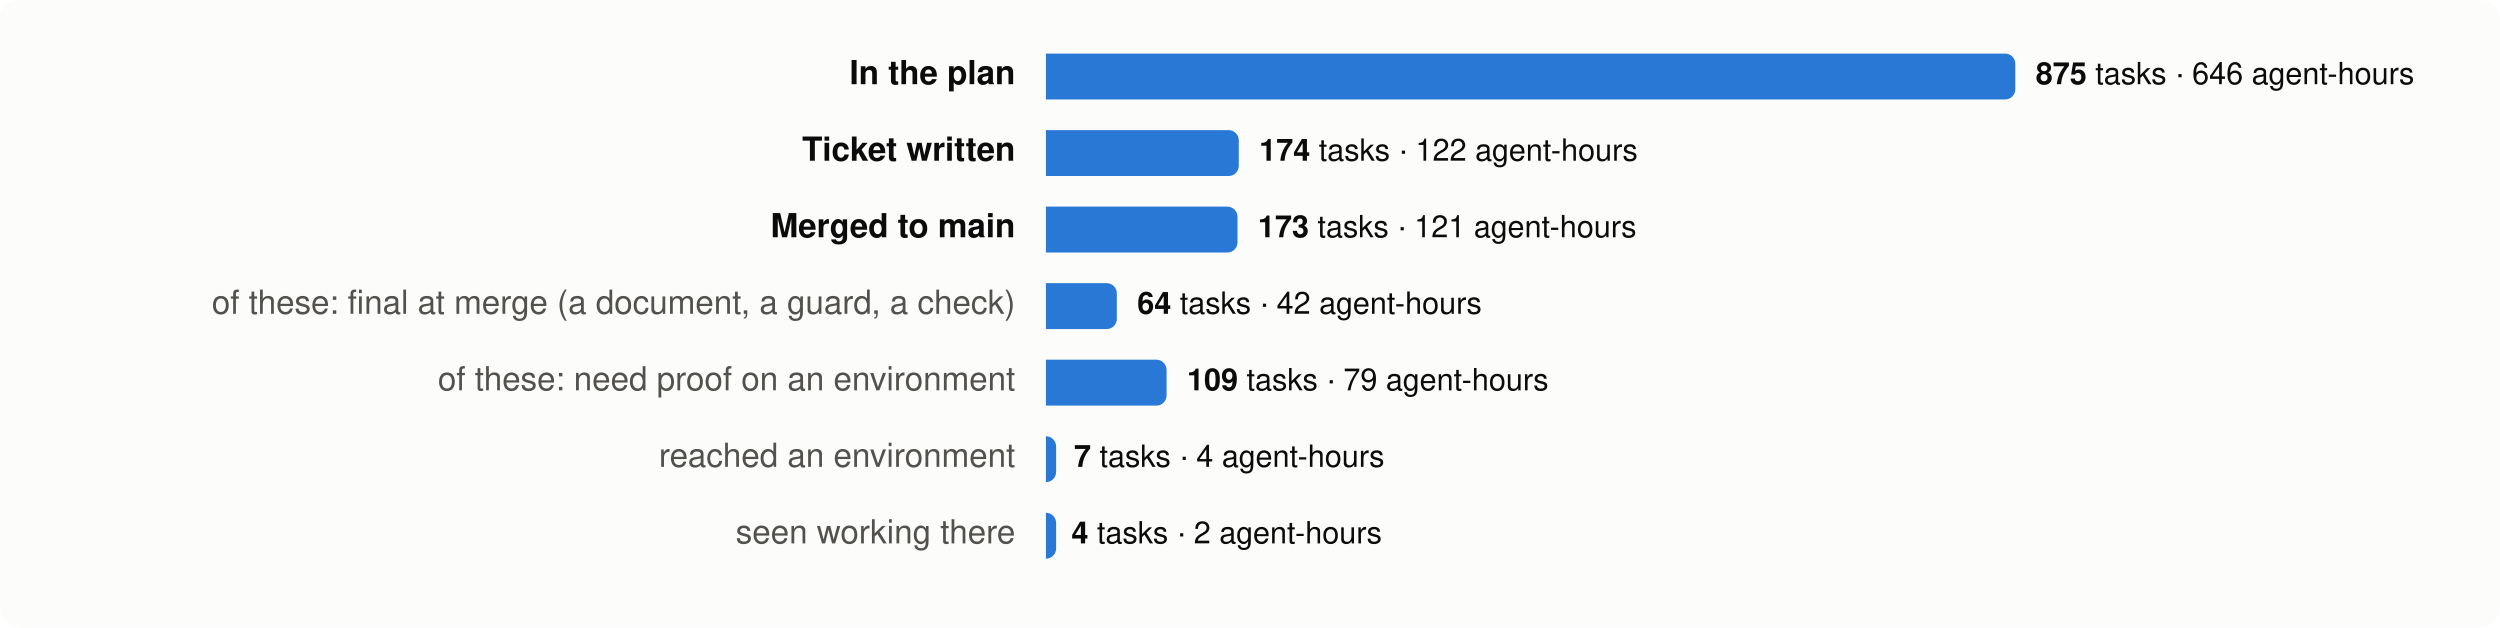
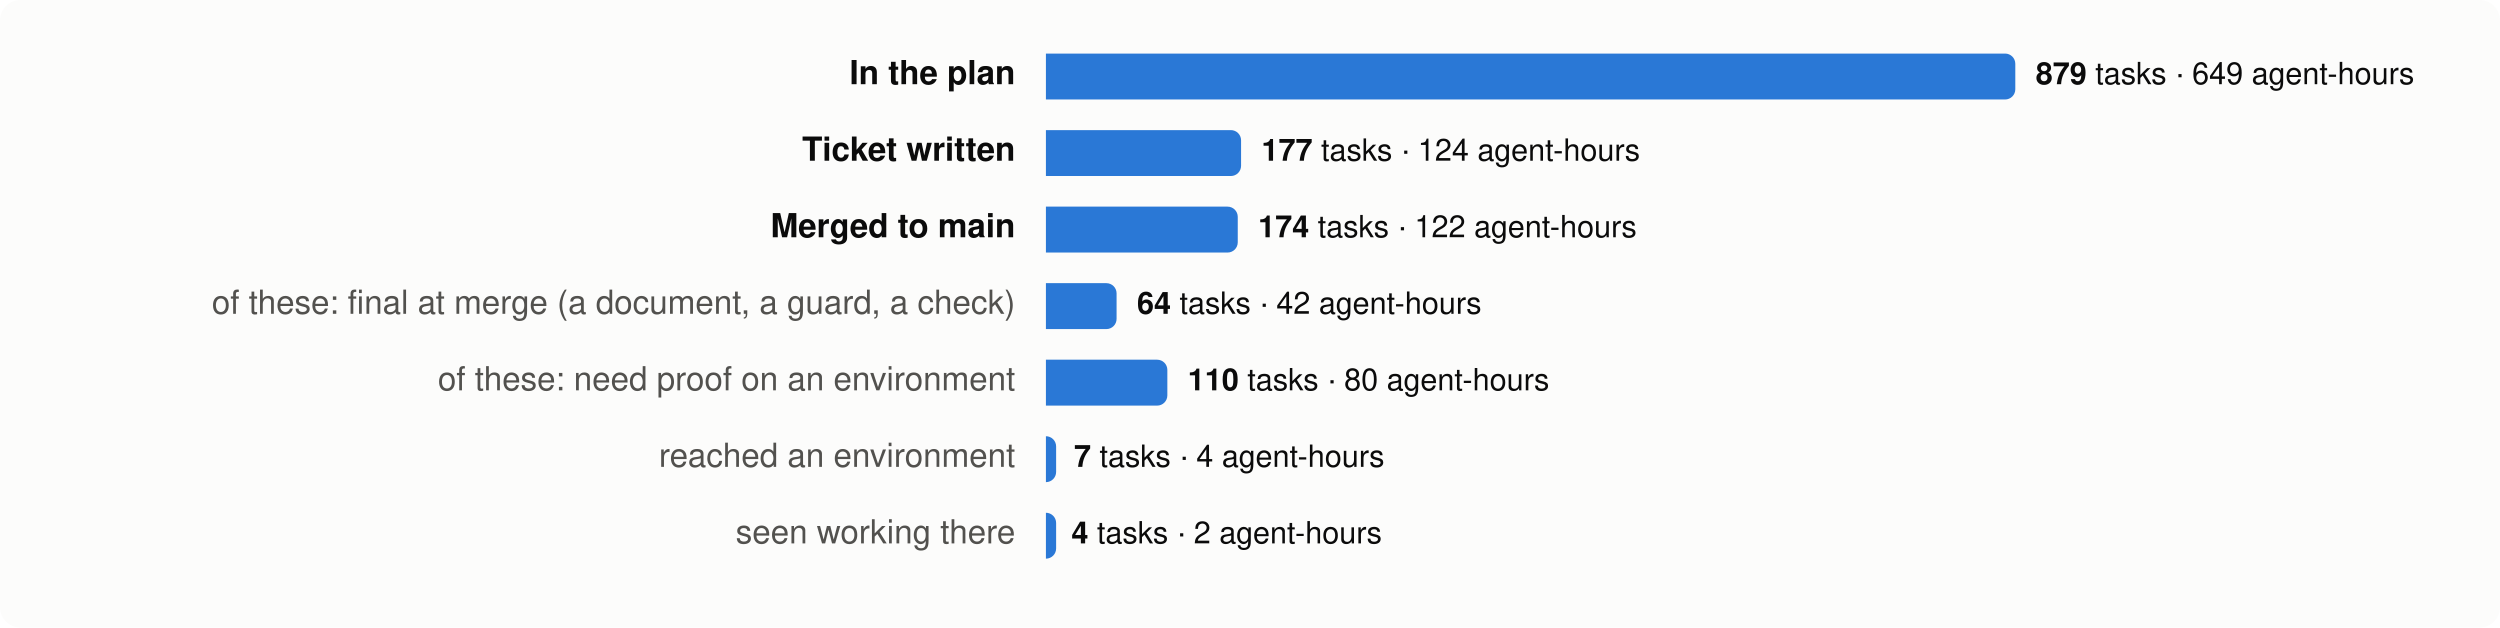
<svg xmlns="http://www.w3.org/2000/svg" viewBox="0 0 980 246" width="980" height="246" font-family="system-ui,-apple-system,Segoe UI,Helvetica,Arial,sans-serif" font-size="13">
  <rect width="980" height="246" rx="8" fill="#fcfcfb" />
  <text x="398" y="33" text-anchor="end" fill="#0b0b0b" font-weight="600">In the plan</text>
  <path d="M410,21 h376.0 a4,4 0 0 1 4,4 v10 a4,4 0 0 1 -4,4 h-376.0 z" fill="#2a78d6" />
  <text x="798.0" y="33" fill="#0b0b0b" font-size="12">
-     <tspan font-weight="600">875</tspan> tasks · 646 agent-hours</text>
+     <tspan font-weight="600">879</tspan> tasks · 649 agent-hours</text>
  <text x="398" y="63" text-anchor="end" fill="#0b0b0b" font-weight="600">Ticket written</text>
-   <path d="M410,51 h71.6 a4,4 0 0 1 4,4 v10 a4,4 0 0 1 -4,4 h-71.6 z" fill="#2a78d6" />
-   <text x="493.6" y="63" fill="#0b0b0b" font-size="12">
+   <path d="M410,51 h72.5 a4,4 0 0 1 4,4 v10 a4,4 0 0 1 -4,4 h-72.5 z" fill="#2a78d6" />
+   <text x="494.5" y="63" fill="#0b0b0b" font-size="12">
+     <tspan font-weight="600">177</tspan> tasks · 124 agent-hours</text>
+   <text x="398" y="93" text-anchor="end" fill="#0b0b0b" font-weight="600">Merged to main</text>
+   <path d="M410,81 h71.2 a4,4 0 0 1 4,4 v10 a4,4 0 0 1 -4,4 h-71.2 z" fill="#2a78d6" />
+   <text x="493.2" y="93" fill="#0b0b0b" font-size="12">
    <tspan font-weight="600">174</tspan> tasks · 122 agent-hours</text>
-   <text x="398" y="93" text-anchor="end" fill="#0b0b0b" font-weight="600">Merged to main</text>
-   <path d="M410,81 h71.1 a4,4 0 0 1 4,4 v10 a4,4 0 0 1 -4,4 h-71.1 z" fill="#2a78d6" />
-   <text x="493.1" y="93" fill="#0b0b0b" font-size="12">
-     <tspan font-weight="600">173</tspan> tasks · 121 agent-hours</text>
  <text x="398" y="123" text-anchor="end" fill="#52514e" font-weight="400">of these: final at merge (a document, a guard, a check)</text>
-   <path d="M410,111 h23.8 a4,4 0 0 1 4,4 v10 a4,4 0 0 1 -4,4 h-23.8 z" fill="#2a78d6" />
-   <text x="445.8" y="123" fill="#0b0b0b" font-size="12">
+   <path d="M410,111 h23.7 a4,4 0 0 1 4,4 v10 a4,4 0 0 1 -4,4 h-23.7 z" fill="#2a78d6" />
+   <text x="445.7" y="123" fill="#0b0b0b" font-size="12">
    <tspan font-weight="600">64</tspan> tasks · 42 agent-hours</text>
  <text x="398" y="153" text-anchor="end" fill="#52514e" font-weight="400">of these: need proof on an environment</text>
-   <path d="M410,141 h43.3 a4,4 0 0 1 4,4 v10 a4,4 0 0 1 -4,4 h-43.3 z" fill="#2a78d6" />
-   <text x="465.3" y="153" fill="#0b0b0b" font-size="12">
-     <tspan font-weight="600">109</tspan> tasks · 79 agent-hours</text>
+   <path d="M410,141 h43.6 a4,4 0 0 1 4,4 v10 a4,4 0 0 1 -4,4 h-43.6 z" fill="#2a78d6" />
+   <text x="465.6" y="153" fill="#0b0b0b" font-size="12">
+     <tspan font-weight="600">110</tspan> tasks · 80 agent-hours</text>
  <text x="398" y="183" text-anchor="end" fill="#52514e" font-weight="400">reached an environment</text>
  <path d="M410,171 h0.0 a4,4 0 0 1 4,4 v10 a4,4 0 0 1 -4,4 h-0.0 z" fill="#2a78d6" />
  <text x="421.0" y="183" fill="#0b0b0b" font-size="12">
    <tspan font-weight="600">7</tspan> tasks · 4 agent-hours</text>
  <text x="398" y="213" text-anchor="end" fill="#52514e" font-weight="400">seen working there</text>
  <path d="M410,201 h0.0 a4,4 0 0 1 4,4 v10 a4,4 0 0 1 -4,4 h-0.0 z" fill="#2a78d6" />
  <text x="420.0" y="213" fill="#0b0b0b" font-size="12">
    <tspan font-weight="600">4</tspan> tasks · 2 agent-hours</text>
</svg>
